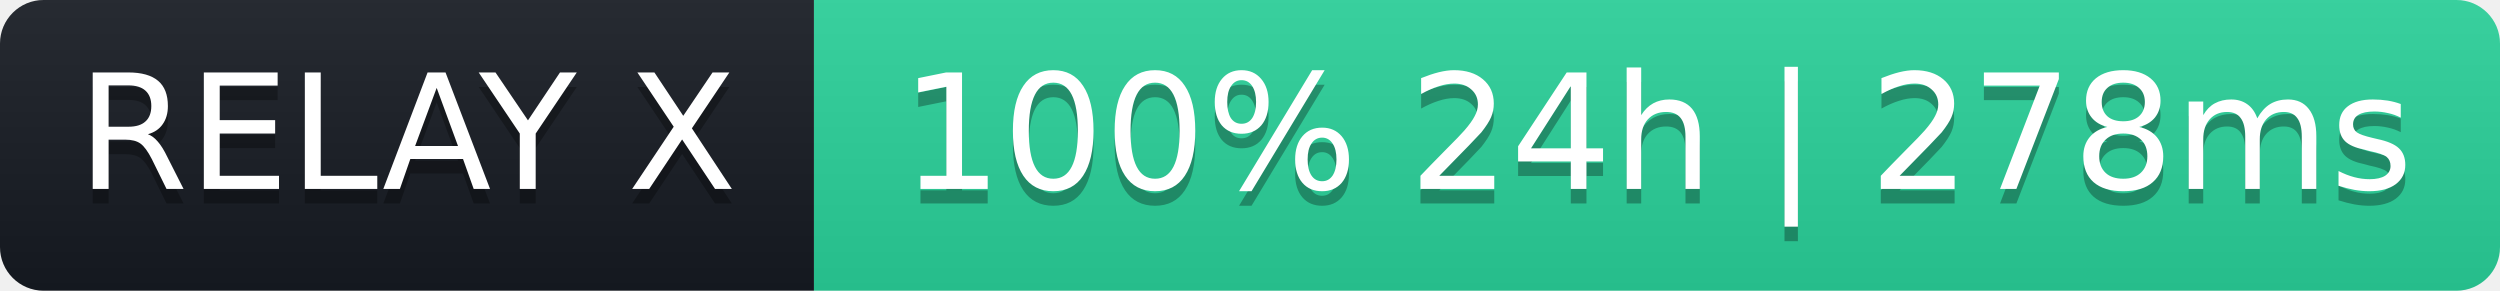
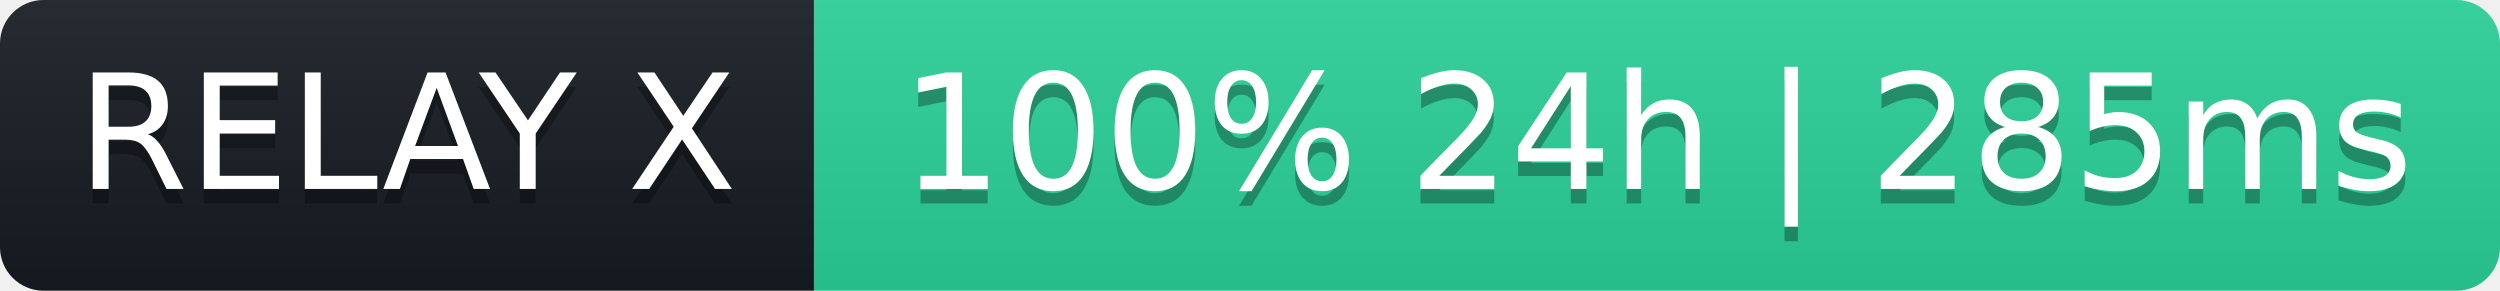
- <svg xmlns="http://www.w3.org/2000/svg" width="172" height="20" role="img" aria-label="RELAY X: 100% 24h | 278ms">
+ <svg xmlns="http://www.w3.org/2000/svg" width="172" height="20" role="img" aria-label="RELAY X: 100% 24h | 285ms">
  <linearGradient id="s" x2="0" y2="100%">
    <stop offset="0" stop-color="#bbb" stop-opacity=".1" />
    <stop offset="1" stop-opacity=".1" />
  </linearGradient>
  <clipPath id="r">
    <rect width="172" height="20" rx="3" fill="#fff" />
  </clipPath>
  <g clip-path="url(#r)">
    <rect width="56" height="20" fill="#161b22" />
    <rect x="56" width="116" height="20" fill="#2ad39b" />
    <rect width="172" height="20" fill="url(#s)" />
  </g>
  <g fill="#fff" text-anchor="middle" font-family="Verdana,Geneva,DejaVu Sans,sans-serif" font-size="11">
    <text x="28" y="14" fill="#000" fill-opacity=".3">RELAY X</text>
    <text x="28" y="13">RELAY X</text>
-     <text x="114" y="14" fill="#000" fill-opacity=".3">100% 24h | 278ms</text>
-     <text x="114" y="13">100% 24h | 278ms</text>
+     <text x="114" y="14" fill="#000" fill-opacity=".3">100% 24h | 285ms</text>
+     <text x="114" y="13">100% 24h | 285ms</text>
  </g>
</svg>
